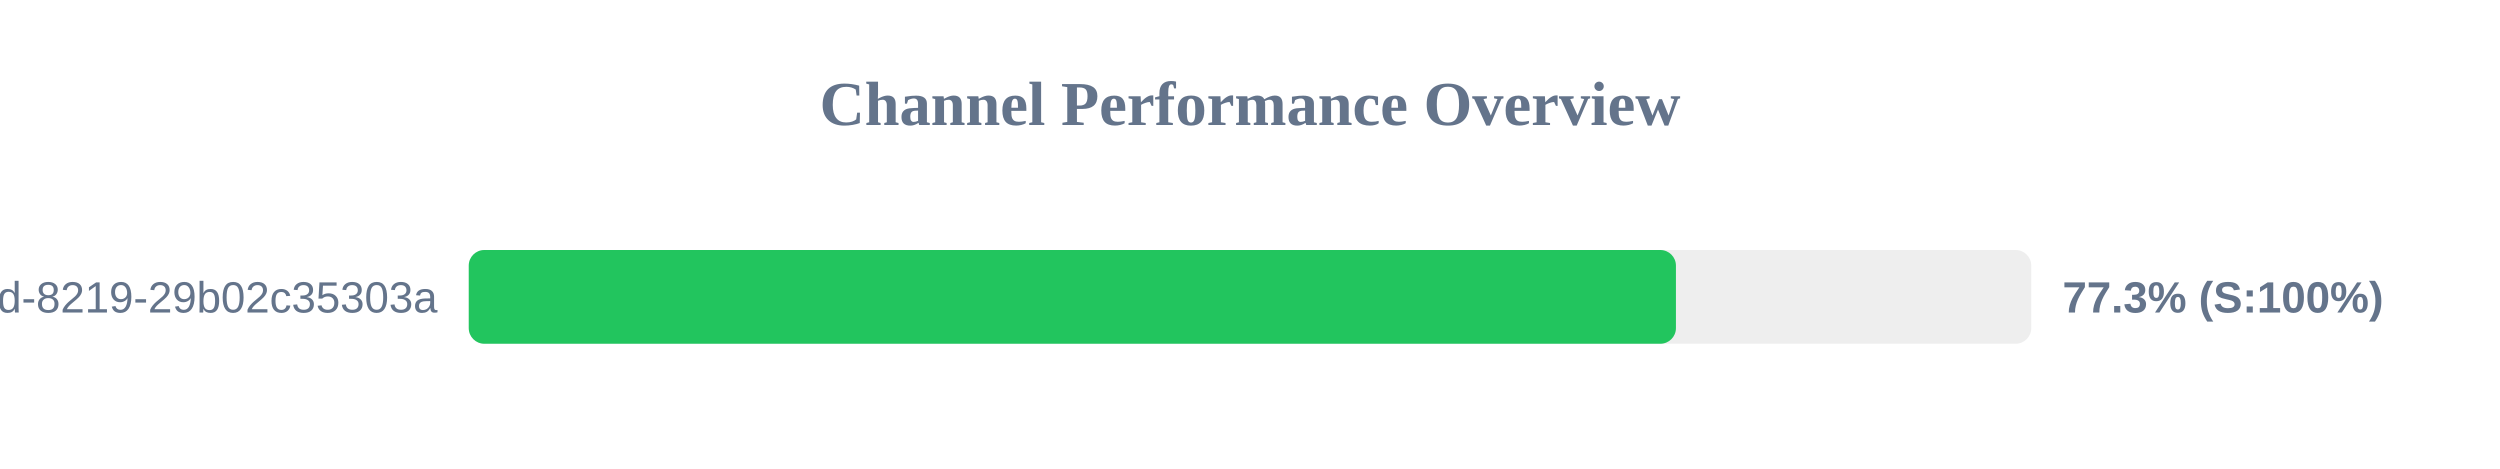
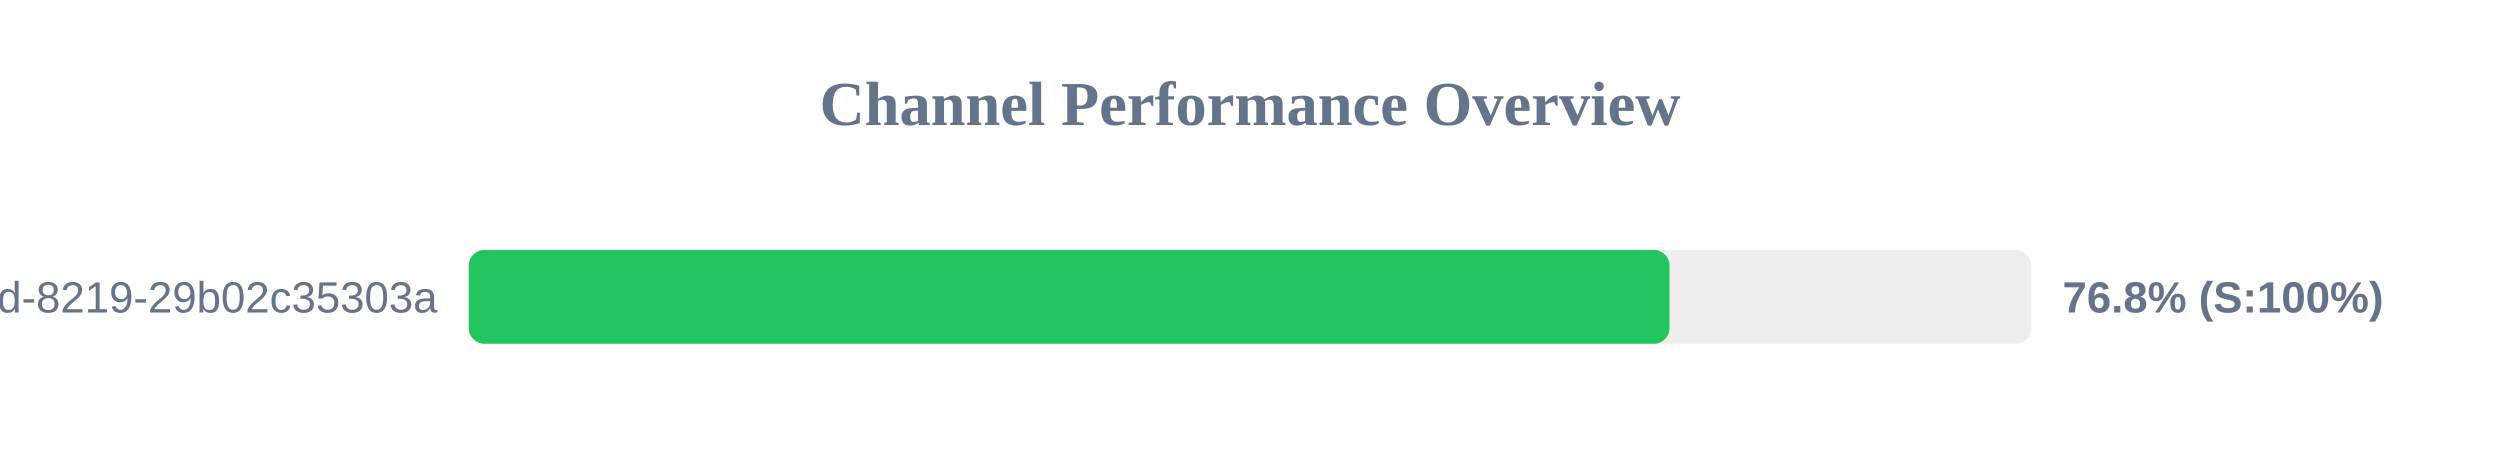
<svg xmlns="http://www.w3.org/2000/svg" width="800" height="150" version="1.1">
  <style>
        .row { font: 14px Arial; fill: #64748b; }
        .score { font: bold 14px Arial; fill: #64748b; }
    </style>
  <text x="400" y="40" text-anchor="middle" font-size="20px" font-weight="bold" fill="#64748b">Channel Performance Overview</text>
  <rect x="150" y="80" width="500" height="30" fill="#eee" rx="5" />
-   <rect x="150" y="80" width="386.3" height="30" fill="#22c55e" rx="5" />
+   <rect x="150" y="80" width="384.25" height="30" fill="#22c55e" rx="5" />
  <text x="140" y="100" text-anchor="end" class="row">?uuid=5eaa121d-4362-444d-8219-29b02c35303a</text>
-   <text x="660" y="100" text-anchor="start" class="score">77.3% (S:100%)</text>
+   <text x="660" y="100" text-anchor="start" class="score">76.8% (S:100%)</text>
</svg>
